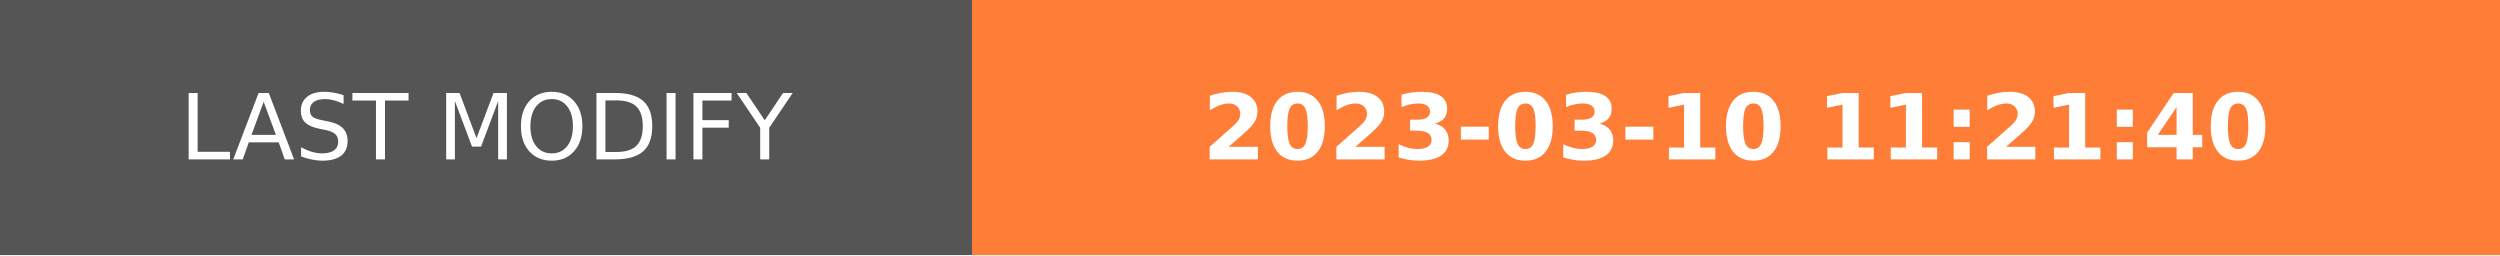
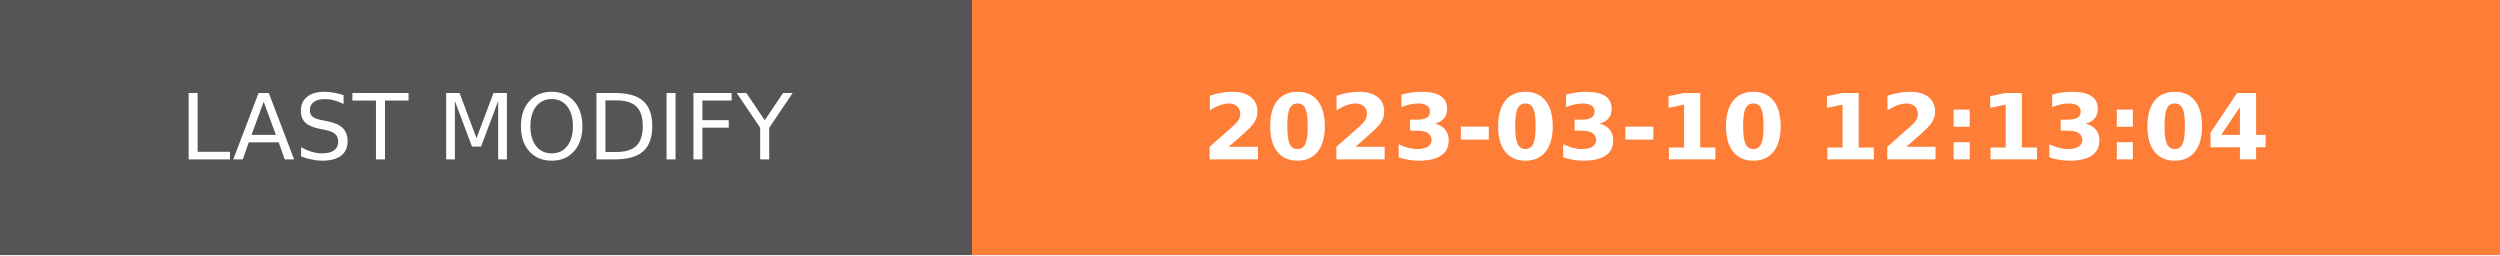
- <svg xmlns="http://www.w3.org/2000/svg" width="274.5" height="28" role="img" aria-label="LAST MODIFY: 2023-03-10 11:21:40">
+ <svg xmlns="http://www.w3.org/2000/svg" width="274.5" height="28" role="img" aria-label="LAST MODIFY: 2023-03-10 12:13:04">
  <g shape-rendering="crispEdges">
    <rect width="106.75" height="28" fill="#555" />
    <rect x="106.75" width="167.75" height="28" fill="#fe7d37" />
  </g>
  <g fill="#fff" text-anchor="middle" font-family="Verdana,Geneva,DejaVu Sans,sans-serif" text-rendering="geometricPrecision" font-size="100">
    <text transform="scale(.1)" x="533.75" y="175" textLength="827.5" fill="#fff">LAST MODIFY</text>
-     <text transform="scale(.1)" x="1906.25" y="175" textLength="1437.5" fill="#fff" font-weight="bold">2023-03-10 11:21:40</text>
+     <text transform="scale(.1)" x="1906.25" y="175" textLength="1437.5" fill="#fff" font-weight="bold">2023-03-10 12:13:04</text>
  </g>
</svg>
